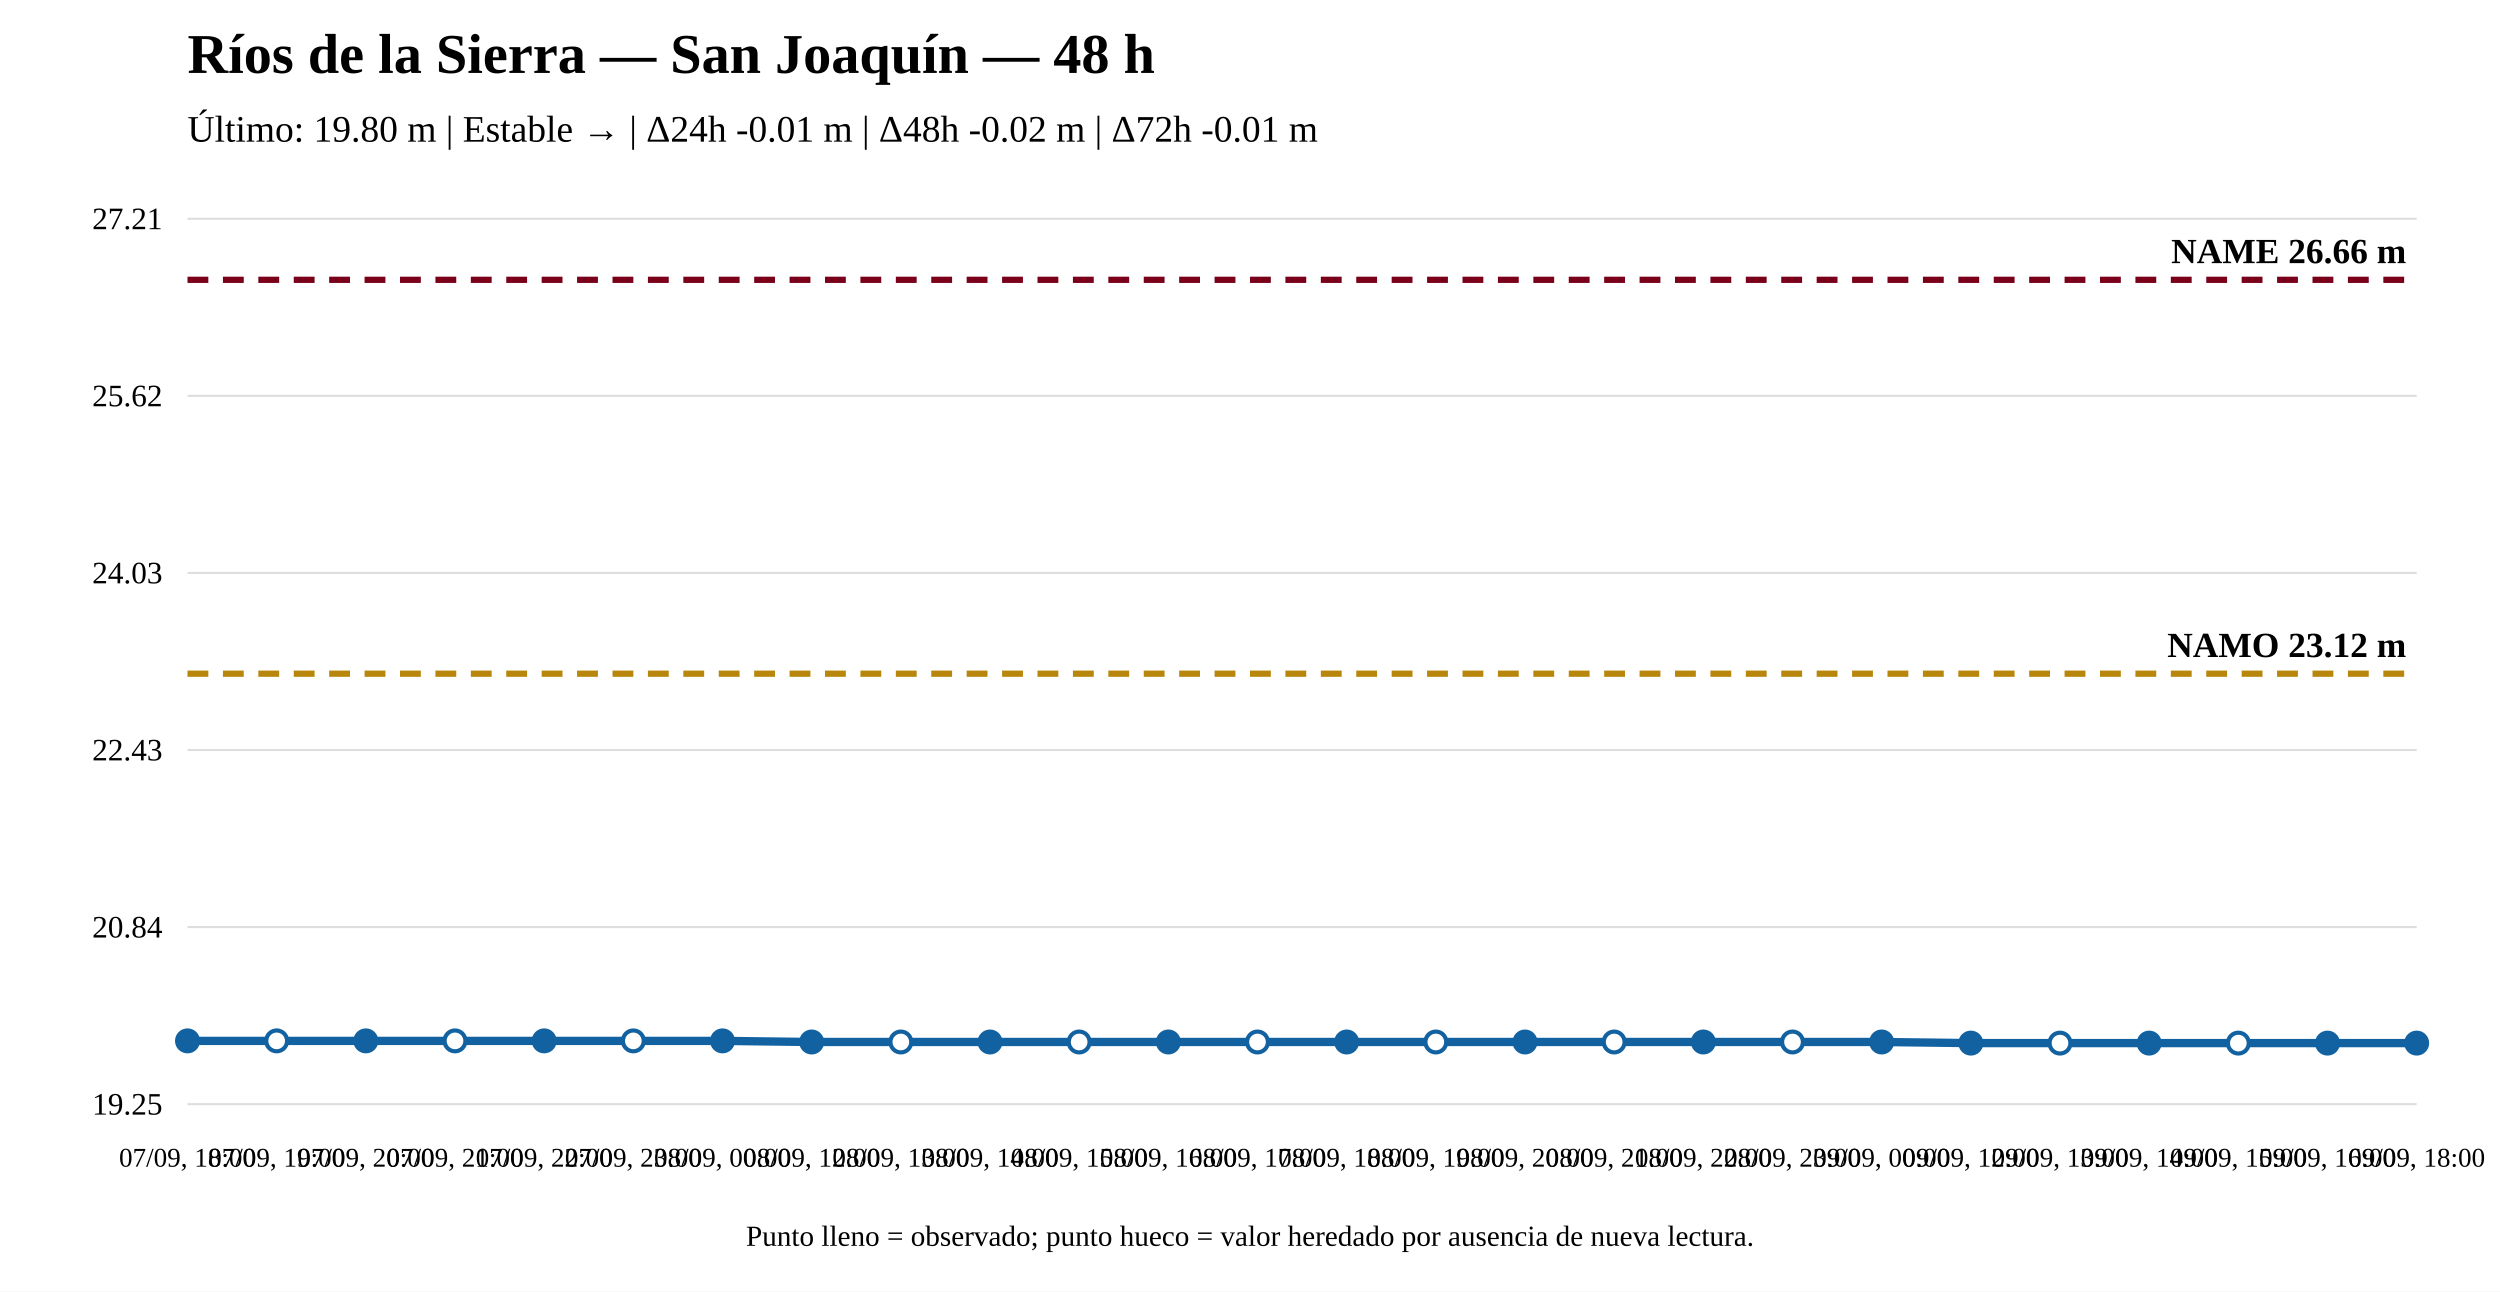
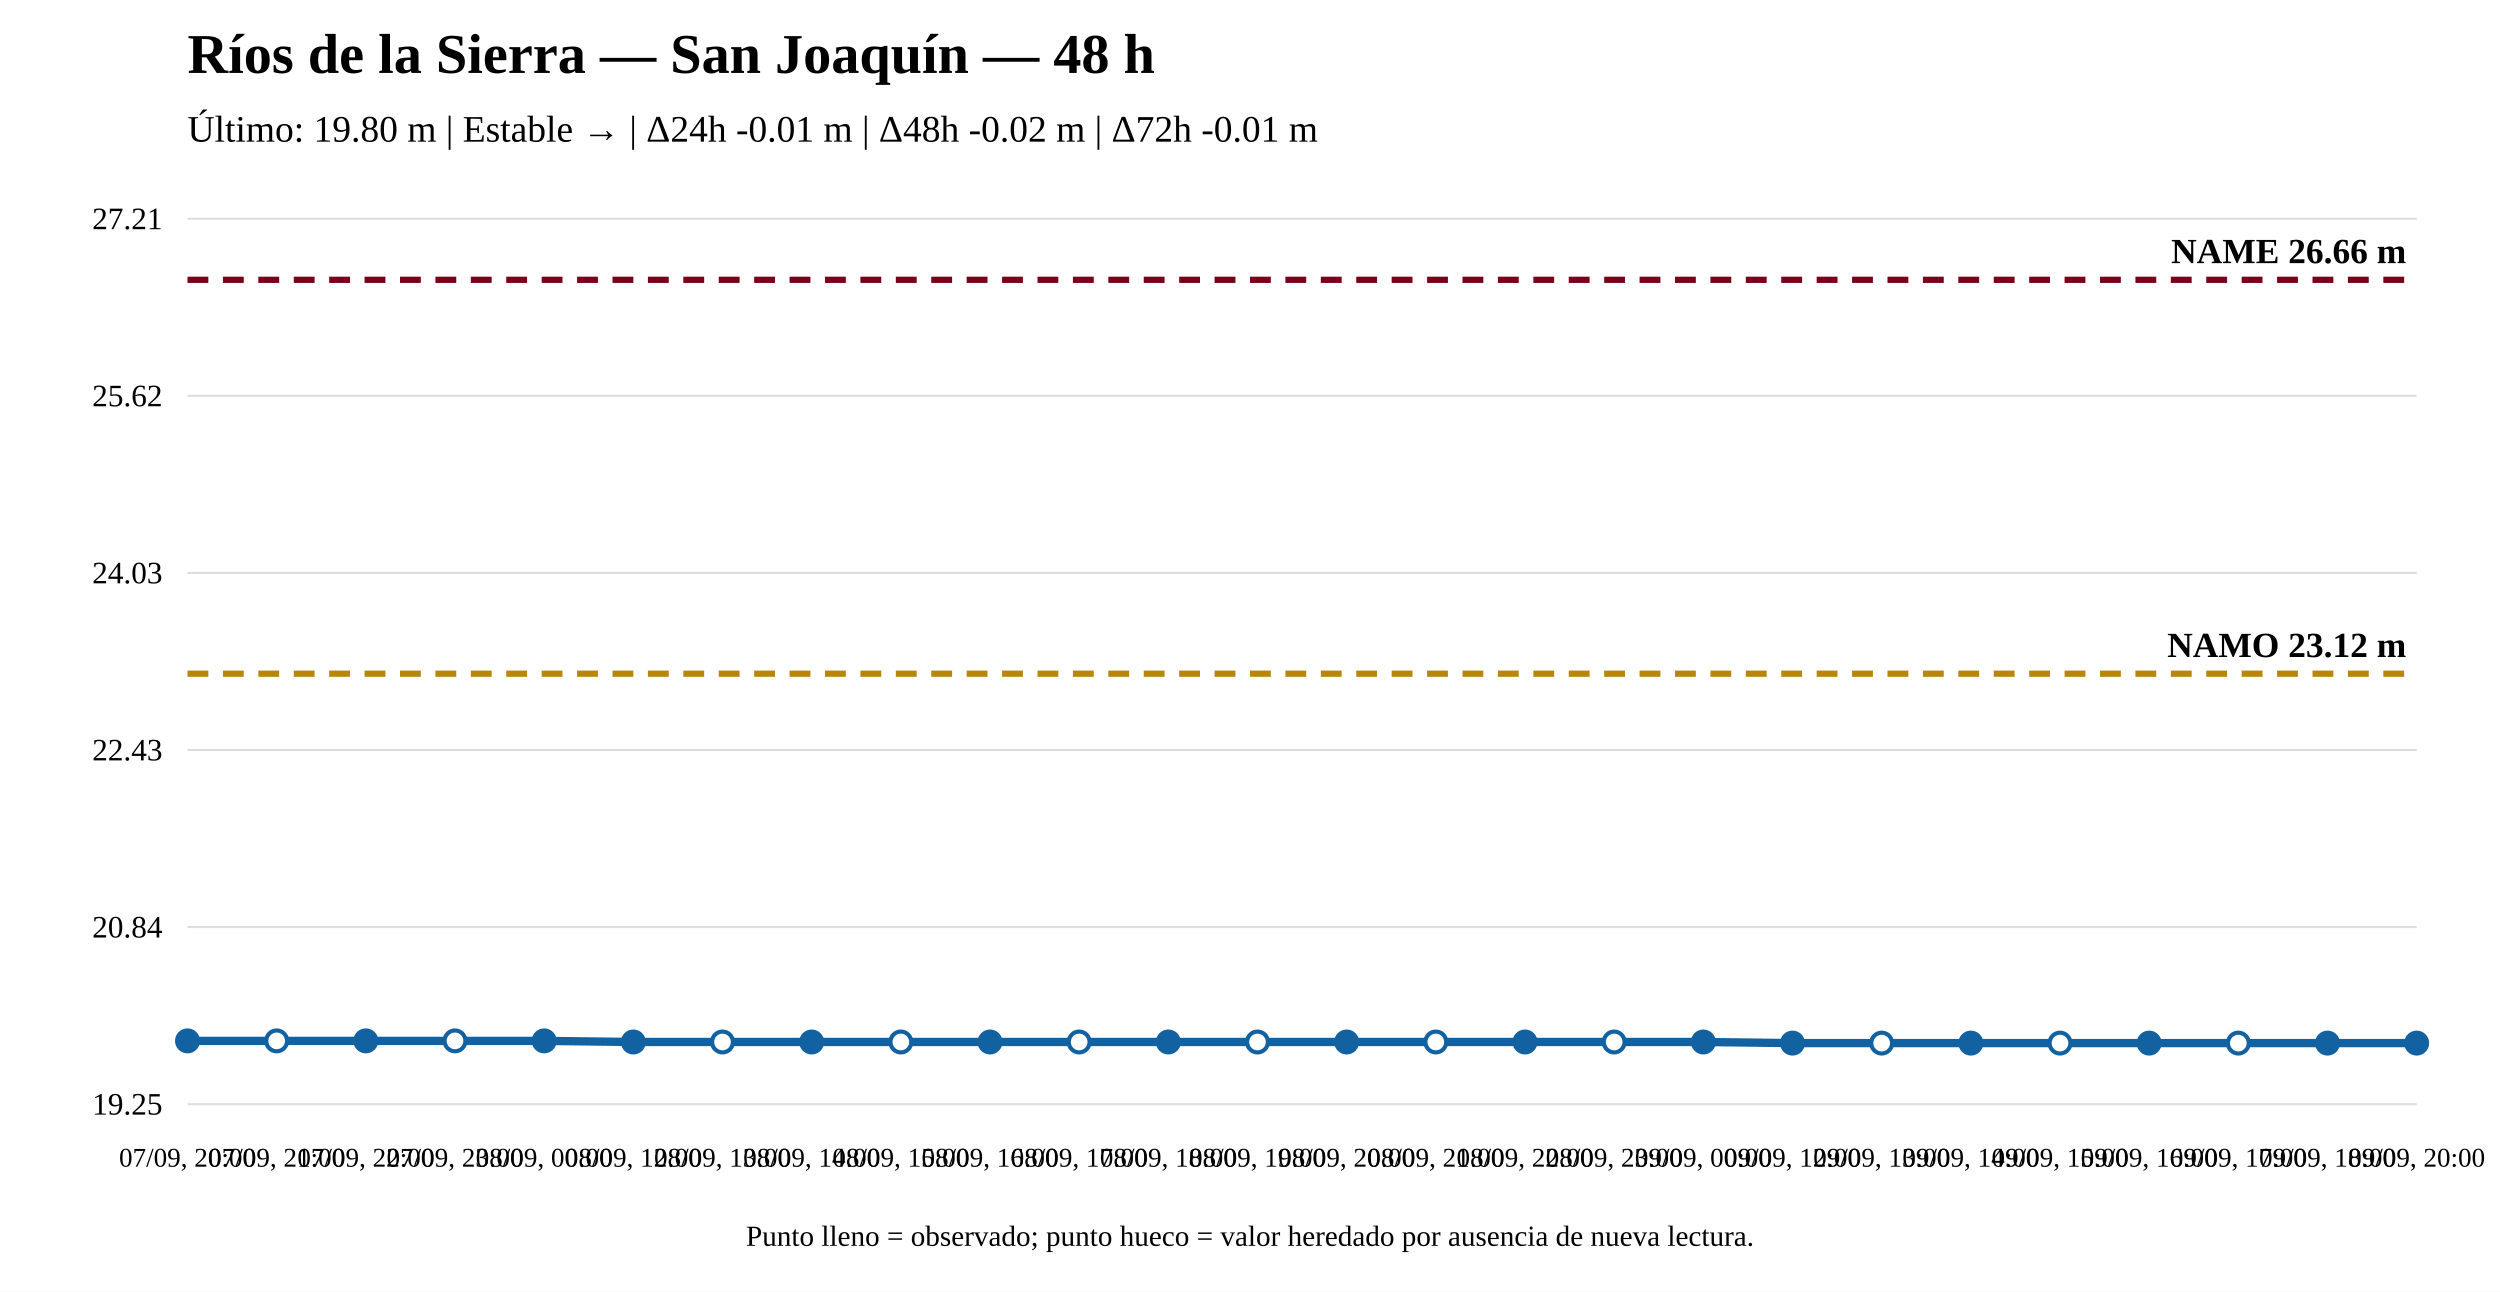
<svg xmlns="http://www.w3.org/2000/svg" width="1200" height="620" viewBox="0 0 1200 620">
  <rect width="100%" height="100%" fill="white" />
  <text x="90" y="35" font-size="27" font-weight="bold">Ríos de la Sierra — San Joaquín — 48 h</text>
  <text x="90" y="68" font-size="18">Último: 19.80 m | Estable → | Δ24h -0.01 m | Δ48h -0.02 m | Δ72h -0.01 m</text>
  <line x1="90" y1="530" x2="1160" y2="530" stroke="#ddd" />
  <line x1="90" y1="445" x2="1160" y2="445" stroke="#ddd" />
  <line x1="90" y1="360" x2="1160" y2="360" stroke="#ddd" />
  <line x1="90" y1="275" x2="1160" y2="275" stroke="#ddd" />
  <line x1="90" y1="190" x2="1160" y2="190" stroke="#ddd" />
  <line x1="90" y1="105" x2="1160" y2="105" stroke="#ddd" />
  <text x="78" y="535" text-anchor="end" font-size="15">19.25</text>
  <text x="78" y="450" text-anchor="end" font-size="15">20.84</text>
  <text x="78" y="365" text-anchor="end" font-size="15">22.43</text>
  <text x="78" y="280" text-anchor="end" font-size="15">24.03</text>
  <text x="78" y="195" text-anchor="end" font-size="15">25.62</text>
  <text x="78" y="110" text-anchor="end" font-size="15">27.21</text>
  <line x1="90" y1="323.375" x2="1160" y2="323.375" stroke="#b8860b" stroke-width="3" stroke-dasharray="10 7" />
  <text x="1155" y="315.375" text-anchor="end" font-size="17" font-weight="bold">NAMO 23.12 m</text>
  <line x1="90" y1="134.31" x2="1160" y2="134.31" stroke="#7a0019" stroke-width="3" stroke-dasharray="10 7" />
  <text x="1155" y="126.31" text-anchor="end" font-size="17" font-weight="bold">NAME 26.66 m</text>
-   <polyline fill="none" stroke="#1261a0" stroke-width="4" points="90,499.621 132.8,499.621 175.6,499.621 218.4,499.621 261.2,499.621 304,499.621 346.8,499.621 389.6,500.156 432.4,500.156 475.2,500.156 518,500.156 560.8,500.156 603.6,500.156 646.4,500.156 689.2,500.156 732,500.156 774.8,500.156 817.6,500.156 860.4,500.156 903.2,500.156 946,500.69 988.8,500.69 1031.6,500.69 1074.4,500.69 1117.2,500.69 1160,500.69" />
+   <polyline fill="none" stroke="#1261a0" stroke-width="4" points="90,499.621 132.8,499.621 175.6,499.621 218.4,499.621 261.2,499.621 304,500.156 346.8,500.156 389.6,500.156 432.4,500.156 475.2,500.156 518,500.156 560.8,500.156 603.6,500.156 646.4,500.156 689.2,500.156 732,500.156 774.8,500.156 817.6,500.156 860.4,500.69 903.2,500.69 946,500.69 988.8,500.69 1031.6,500.69 1074.4,500.69 1117.2,500.69 1160,500.69" />
  <circle cx="90" cy="499.621" r="5" fill="#1261a0" stroke="#1261a0" stroke-width="2" />
  <circle cx="132.8" cy="499.621" r="5" fill="white" stroke="#1261a0" stroke-width="2" />
  <circle cx="175.6" cy="499.621" r="5" fill="#1261a0" stroke="#1261a0" stroke-width="2" />
  <circle cx="218.4" cy="499.621" r="5" fill="white" stroke="#1261a0" stroke-width="2" />
  <circle cx="261.2" cy="499.621" r="5" fill="#1261a0" stroke="#1261a0" stroke-width="2" />
-   <circle cx="304" cy="499.621" r="5" fill="white" stroke="#1261a0" stroke-width="2" />
-   <circle cx="346.8" cy="499.621" r="5" fill="#1261a0" stroke="#1261a0" stroke-width="2" />
+   <circle cx="304" cy="500.156" r="5" fill="#1261a0" stroke="#1261a0" stroke-width="2" />
+   <circle cx="346.8" cy="500.156" r="5" fill="white" stroke="#1261a0" stroke-width="2" />
  <circle cx="389.6" cy="500.156" r="5" fill="#1261a0" stroke="#1261a0" stroke-width="2" />
  <circle cx="432.4" cy="500.156" r="5" fill="white" stroke="#1261a0" stroke-width="2" />
  <circle cx="475.2" cy="500.156" r="5" fill="#1261a0" stroke="#1261a0" stroke-width="2" />
  <circle cx="518" cy="500.156" r="5" fill="white" stroke="#1261a0" stroke-width="2" />
  <circle cx="560.8" cy="500.156" r="5" fill="#1261a0" stroke="#1261a0" stroke-width="2" />
  <circle cx="603.6" cy="500.156" r="5" fill="white" stroke="#1261a0" stroke-width="2" />
  <circle cx="646.4" cy="500.156" r="5" fill="#1261a0" stroke="#1261a0" stroke-width="2" />
  <circle cx="689.2" cy="500.156" r="5" fill="white" stroke="#1261a0" stroke-width="2" />
  <circle cx="732" cy="500.156" r="5" fill="#1261a0" stroke="#1261a0" stroke-width="2" />
  <circle cx="774.8" cy="500.156" r="5" fill="white" stroke="#1261a0" stroke-width="2" />
  <circle cx="817.6" cy="500.156" r="5" fill="#1261a0" stroke="#1261a0" stroke-width="2" />
-   <circle cx="860.4" cy="500.156" r="5" fill="white" stroke="#1261a0" stroke-width="2" />
-   <circle cx="903.2" cy="500.156" r="5" fill="#1261a0" stroke="#1261a0" stroke-width="2" />
+   <circle cx="860.4" cy="500.69" r="5" fill="#1261a0" stroke="#1261a0" stroke-width="2" />
+   <circle cx="903.2" cy="500.69" r="5" fill="white" stroke="#1261a0" stroke-width="2" />
  <circle cx="946" cy="500.69" r="5" fill="#1261a0" stroke="#1261a0" stroke-width="2" />
  <circle cx="988.8" cy="500.69" r="5" fill="white" stroke="#1261a0" stroke-width="2" />
  <circle cx="1031.6" cy="500.69" r="5" fill="#1261a0" stroke="#1261a0" stroke-width="2" />
  <circle cx="1074.4" cy="500.69" r="5" fill="white" stroke="#1261a0" stroke-width="2" />
  <circle cx="1117.2" cy="500.69" r="5" fill="#1261a0" stroke="#1261a0" stroke-width="2" />
  <circle cx="1160" cy="500.69" r="5" fill="#1261a0" stroke="#1261a0" stroke-width="2" />
-   <text x="90" y="560" text-anchor="middle" font-size="13">07/09, 18:00</text>
-   <text x="132.8" y="560" text-anchor="middle" font-size="13">07/09, 19:00</text>
-   <text x="175.6" y="560" text-anchor="middle" font-size="13">07/09, 20:00</text>
-   <text x="218.4" y="560" text-anchor="middle" font-size="13">07/09, 21:00</text>
-   <text x="261.2" y="560" text-anchor="middle" font-size="13">07/09, 22:00</text>
-   <text x="304" y="560" text-anchor="middle" font-size="13">07/09, 23:00</text>
-   <text x="346.8" y="560" text-anchor="middle" font-size="13">08/09, 00:00</text>
-   <text x="389.6" y="560" text-anchor="middle" font-size="13">08/09, 12:00</text>
-   <text x="432.4" y="560" text-anchor="middle" font-size="13">08/09, 13:00</text>
-   <text x="475.2" y="560" text-anchor="middle" font-size="13">08/09, 14:00</text>
-   <text x="518" y="560" text-anchor="middle" font-size="13">08/09, 15:00</text>
-   <text x="560.8" y="560" text-anchor="middle" font-size="13">08/09, 16:00</text>
-   <text x="603.6" y="560" text-anchor="middle" font-size="13">08/09, 17:00</text>
-   <text x="646.4" y="560" text-anchor="middle" font-size="13">08/09, 18:00</text>
-   <text x="689.2" y="560" text-anchor="middle" font-size="13">08/09, 19:00</text>
-   <text x="732" y="560" text-anchor="middle" font-size="13">08/09, 20:00</text>
-   <text x="774.8" y="560" text-anchor="middle" font-size="13">08/09, 21:00</text>
-   <text x="817.6" y="560" text-anchor="middle" font-size="13">08/09, 22:00</text>
-   <text x="860.4" y="560" text-anchor="middle" font-size="13">08/09, 23:00</text>
-   <text x="903.2" y="560" text-anchor="middle" font-size="13">09/09, 00:00</text>
-   <text x="946" y="560" text-anchor="middle" font-size="13">09/09, 12:00</text>
-   <text x="988.8" y="560" text-anchor="middle" font-size="13">09/09, 13:00</text>
-   <text x="1031.6" y="560" text-anchor="middle" font-size="13">09/09, 14:00</text>
-   <text x="1074.4" y="560" text-anchor="middle" font-size="13">09/09, 15:00</text>
-   <text x="1117.2" y="560" text-anchor="middle" font-size="13">09/09, 16:00</text>
-   <text x="1160" y="560" text-anchor="middle" font-size="13">09/09, 18:00</text>
+   <text x="90" y="560" text-anchor="middle" font-size="13">07/09, 20:00</text>
+   <text x="132.8" y="560" text-anchor="middle" font-size="13">07/09, 21:00</text>
+   <text x="175.6" y="560" text-anchor="middle" font-size="13">07/09, 22:00</text>
+   <text x="218.4" y="560" text-anchor="middle" font-size="13">07/09, 23:00</text>
+   <text x="261.2" y="560" text-anchor="middle" font-size="13">08/09, 00:00</text>
+   <text x="304" y="560" text-anchor="middle" font-size="13">08/09, 12:00</text>
+   <text x="346.8" y="560" text-anchor="middle" font-size="13">08/09, 13:00</text>
+   <text x="389.6" y="560" text-anchor="middle" font-size="13">08/09, 14:00</text>
+   <text x="432.4" y="560" text-anchor="middle" font-size="13">08/09, 15:00</text>
+   <text x="475.2" y="560" text-anchor="middle" font-size="13">08/09, 16:00</text>
+   <text x="518" y="560" text-anchor="middle" font-size="13">08/09, 17:00</text>
+   <text x="560.8" y="560" text-anchor="middle" font-size="13">08/09, 18:00</text>
+   <text x="603.6" y="560" text-anchor="middle" font-size="13">08/09, 19:00</text>
+   <text x="646.4" y="560" text-anchor="middle" font-size="13">08/09, 20:00</text>
+   <text x="689.2" y="560" text-anchor="middle" font-size="13">08/09, 21:00</text>
+   <text x="732" y="560" text-anchor="middle" font-size="13">08/09, 22:00</text>
+   <text x="774.8" y="560" text-anchor="middle" font-size="13">08/09, 23:00</text>
+   <text x="817.6" y="560" text-anchor="middle" font-size="13">09/09, 00:00</text>
+   <text x="860.4" y="560" text-anchor="middle" font-size="13">09/09, 12:00</text>
+   <text x="903.2" y="560" text-anchor="middle" font-size="13">09/09, 13:00</text>
+   <text x="946" y="560" text-anchor="middle" font-size="13">09/09, 14:00</text>
+   <text x="988.8" y="560" text-anchor="middle" font-size="13">09/09, 15:00</text>
+   <text x="1031.6" y="560" text-anchor="middle" font-size="13">09/09, 16:00</text>
+   <text x="1074.4" y="560" text-anchor="middle" font-size="13">09/09, 17:00</text>
+   <text x="1117.2" y="560" text-anchor="middle" font-size="13">09/09, 18:00</text>
+   <text x="1160" y="560" text-anchor="middle" font-size="13">09/09, 20:00</text>
  <text x="600" y="598" text-anchor="middle" font-size="14">Punto lleno = observado; punto hueco = valor heredado por ausencia de nueva lectura.</text>
</svg>
